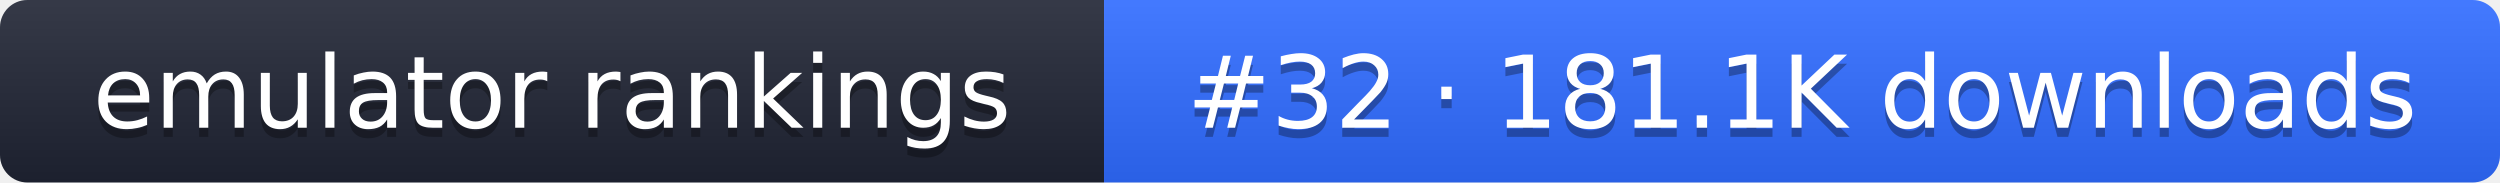
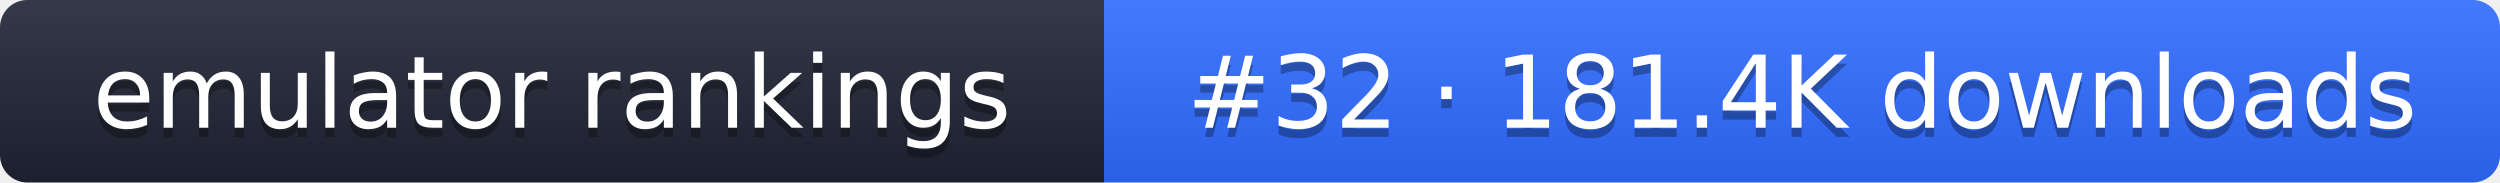
- <svg xmlns="http://www.w3.org/2000/svg" width="274" height="20" role="img" aria-label="emulator rankings: #32 · 181.1K downloads">
+ <svg xmlns="http://www.w3.org/2000/svg" width="274" height="20" role="img" aria-label="emulator rankings: #32 · 181.4K downloads">
  <linearGradient id="g" x2="0" y2="100%">
    <stop offset="0" stop-color="#fff" stop-opacity=".1" />
    <stop offset="1" stop-opacity=".1" />
  </linearGradient>
  <clipPath id="r">
    <rect width="274" height="20" rx="3" fill="#fff" />
  </clipPath>
  <g clip-path="url(#r)">
    <rect width="121" height="20" fill="#1f2433" />
    <rect x="121" width="153" height="20" fill="#2f6bff" />
    <rect width="274" height="20" fill="url(#g)" />
  </g>
  <g fill="#fff" text-anchor="middle" font-family="Verdana,DejaVu Sans,sans-serif" font-size="11">
    <text x="60.5" y="15" fill="#010101" fill-opacity=".3">emulator rankings</text>
    <text x="60.5" y="14">emulator rankings</text>
-     <text x="197.5" y="15" fill="#010101" fill-opacity=".3">#32 · 181.1K downloads</text>
-     <text x="197.5" y="14">#32 · 181.1K downloads</text>
+     <text x="197.5" y="15" fill="#010101" fill-opacity=".3">#32 · 181.4K downloads</text>
+     <text x="197.5" y="14">#32 · 181.4K downloads</text>
  </g>
</svg>
